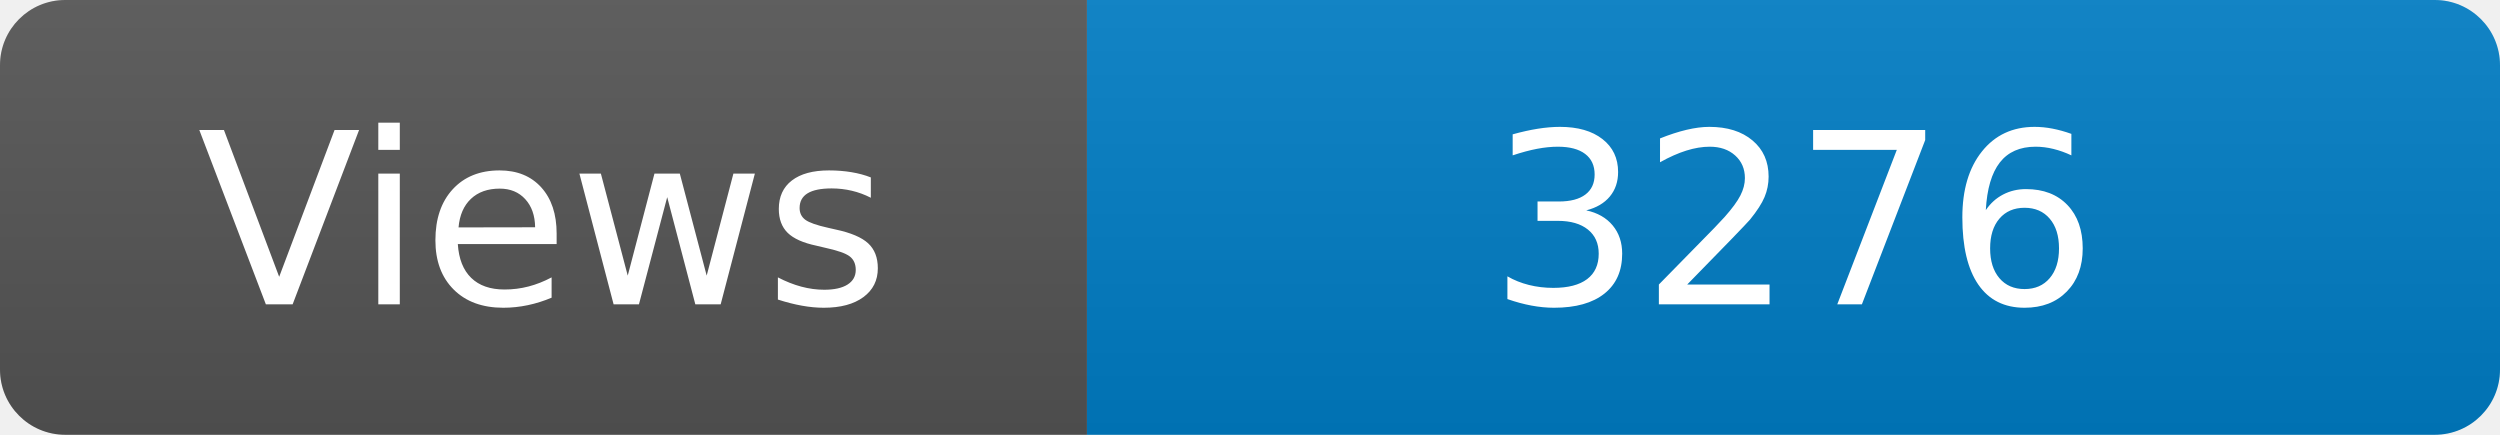
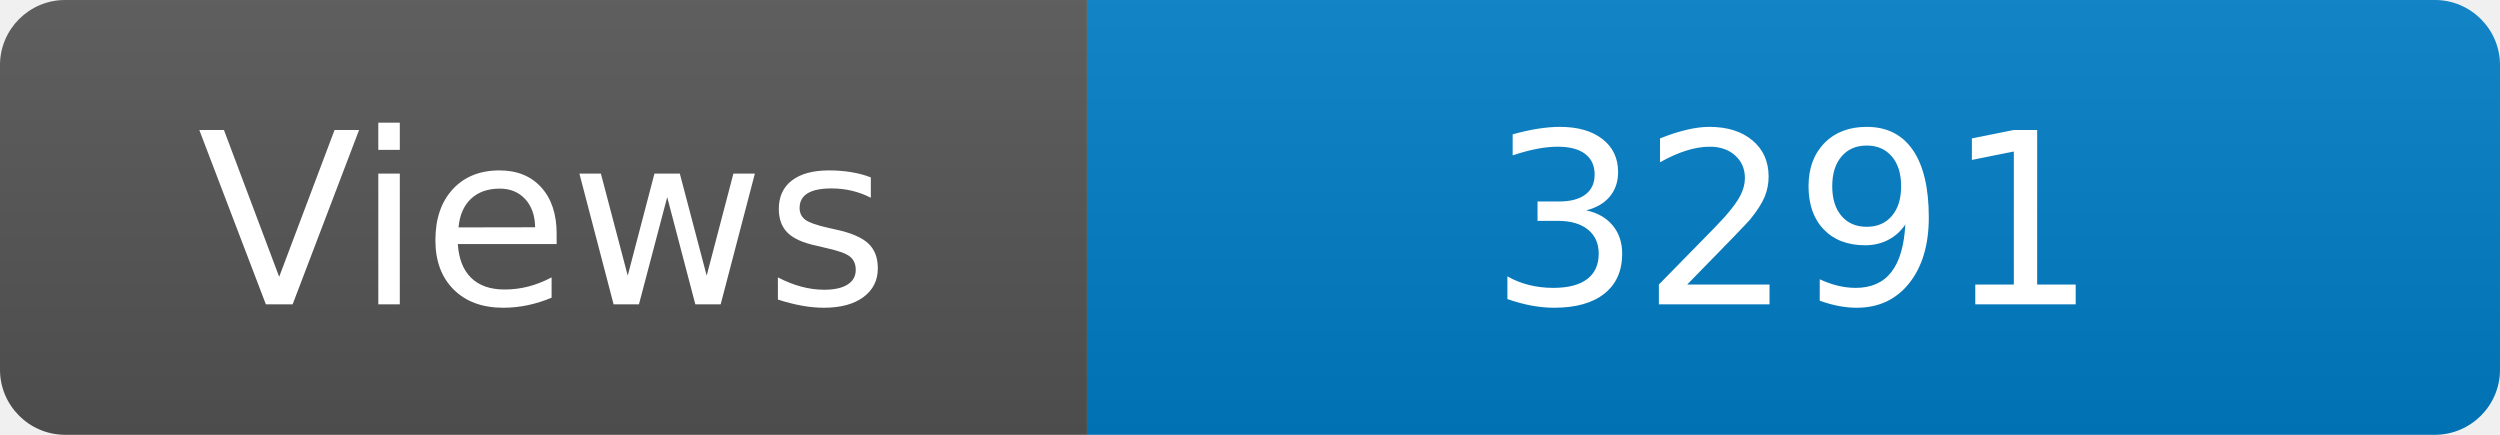
<svg xmlns="http://www.w3.org/2000/svg" width="115" height="20" role="img" aria-label="Maintained?: yes">
  <linearGradient id="s" x2="0" y2="100%">
    <stop offset="0" stop-color="#bbb" stop-opacity=".1" />
    <stop offset="1" stop-opacity=".1" />
  </linearGradient>
  <clipPath id="r">
    <rect width="115" height="20" rx="3" fill="#fff" />
  </clipPath>
  <g clip-path="url(#r)">
    <rect width="50" height="20" fill="#555" />
    <rect x="50" width="160" height="20" fill="#007ec6" />
    <rect width="115" height="20" fill="url(#s)" />
  </g>
  <g fill="#fff" text-anchor="middle" font-family="Verdana,Geneva,DejaVu Sans,sans-serif" font-size="110">
    <text x="250" y="140" transform="scale(.1)" fill="#fff">Views</text>
-     <text x="825" y="140" transform="scale(.1)" fill="#fff">3276</text>
+     <text x="825" y="140" transform="scale(.1)" fill="#fff">3291</text>
  </g>
</svg>
